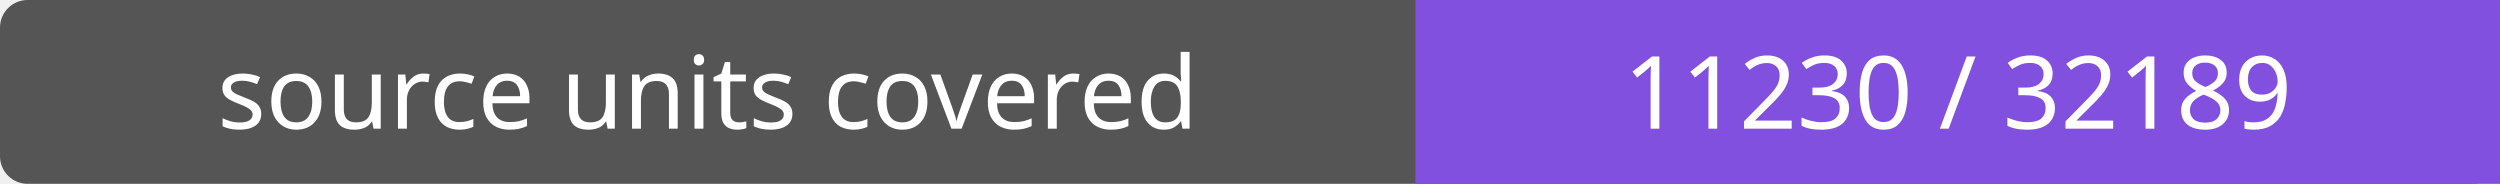
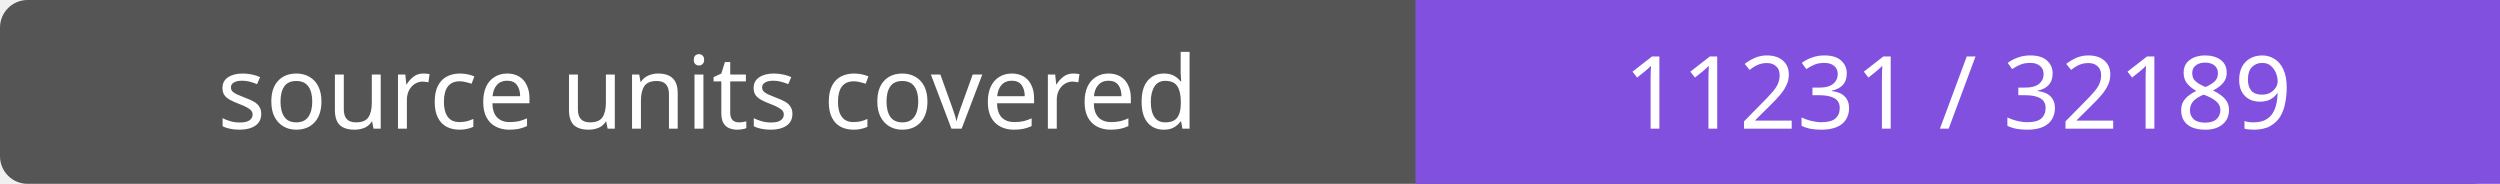
- <svg xmlns="http://www.w3.org/2000/svg" width="272" height="20" role="img" aria-label="source units covered: 11230 / 32189">
+ <svg xmlns="http://www.w3.org/2000/svg" width="272" height="20" role="img" aria-label="source units covered: 11231 / 32189">
  <rect width="272" height="20" rx="3" fill="#555" />
  <path fill="#8250df" d="M154 0h118v20H154z" />
  <g fill="#fff" text-anchor="middle" font-family="Verdana,sans-serif" font-size="11">
    <text x="77.0" y="14">source units covered</text>
-     <text x="213.0" y="14">11230 / 32189</text>
+     <text x="213.0" y="14">11231 / 32189</text>
  </g>
</svg>
